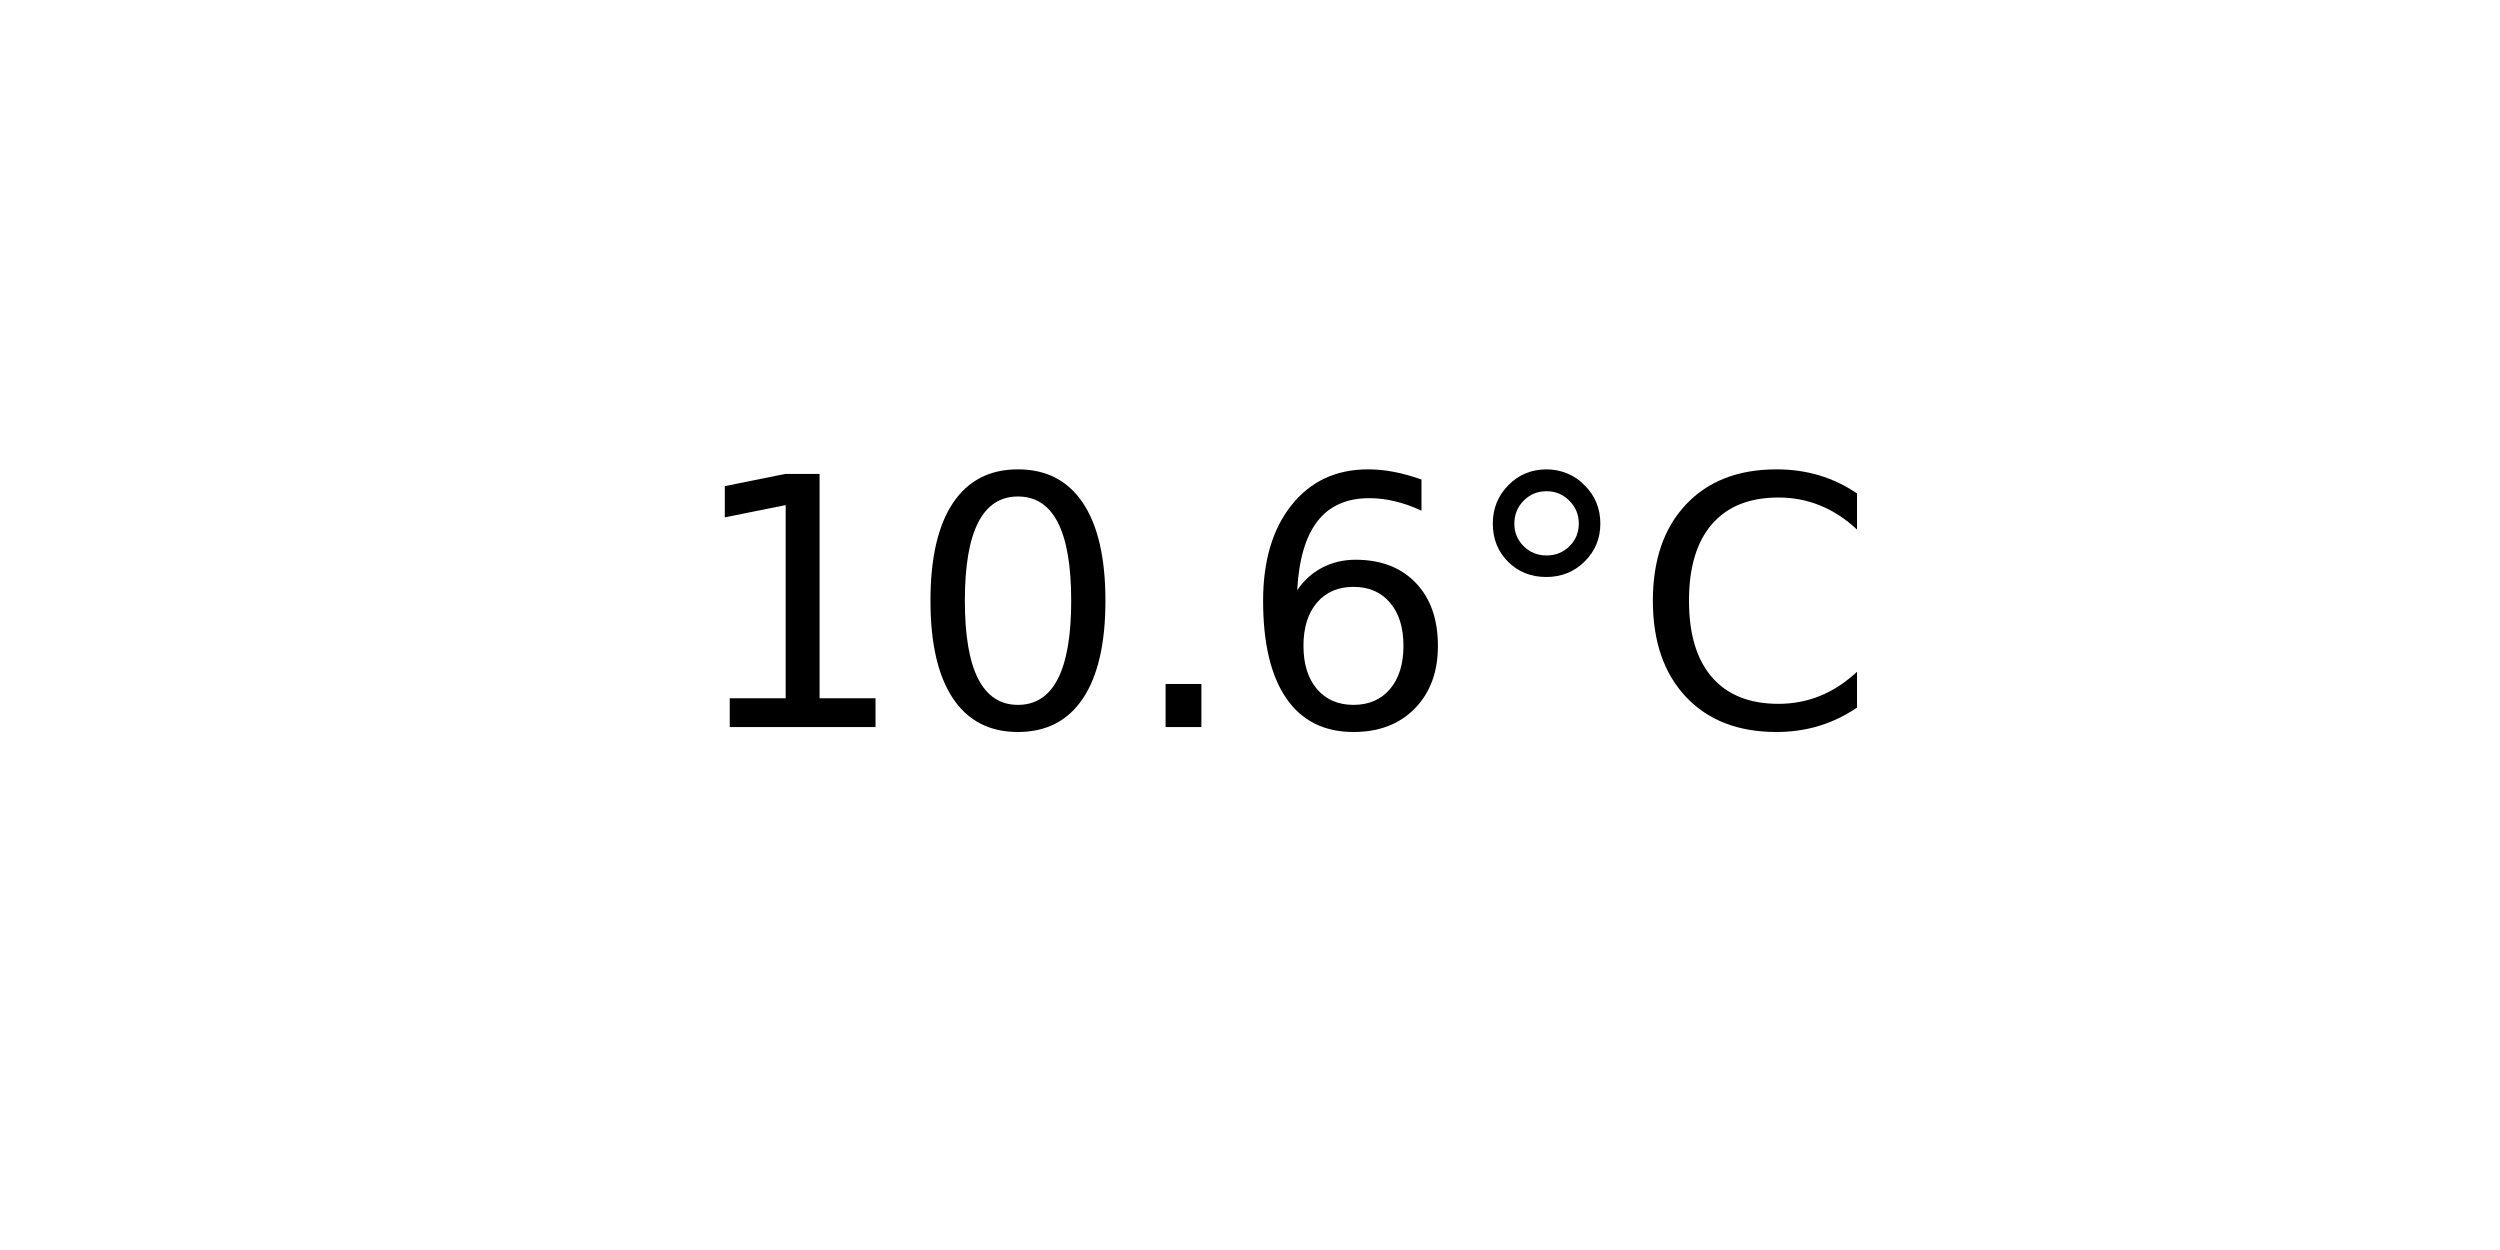
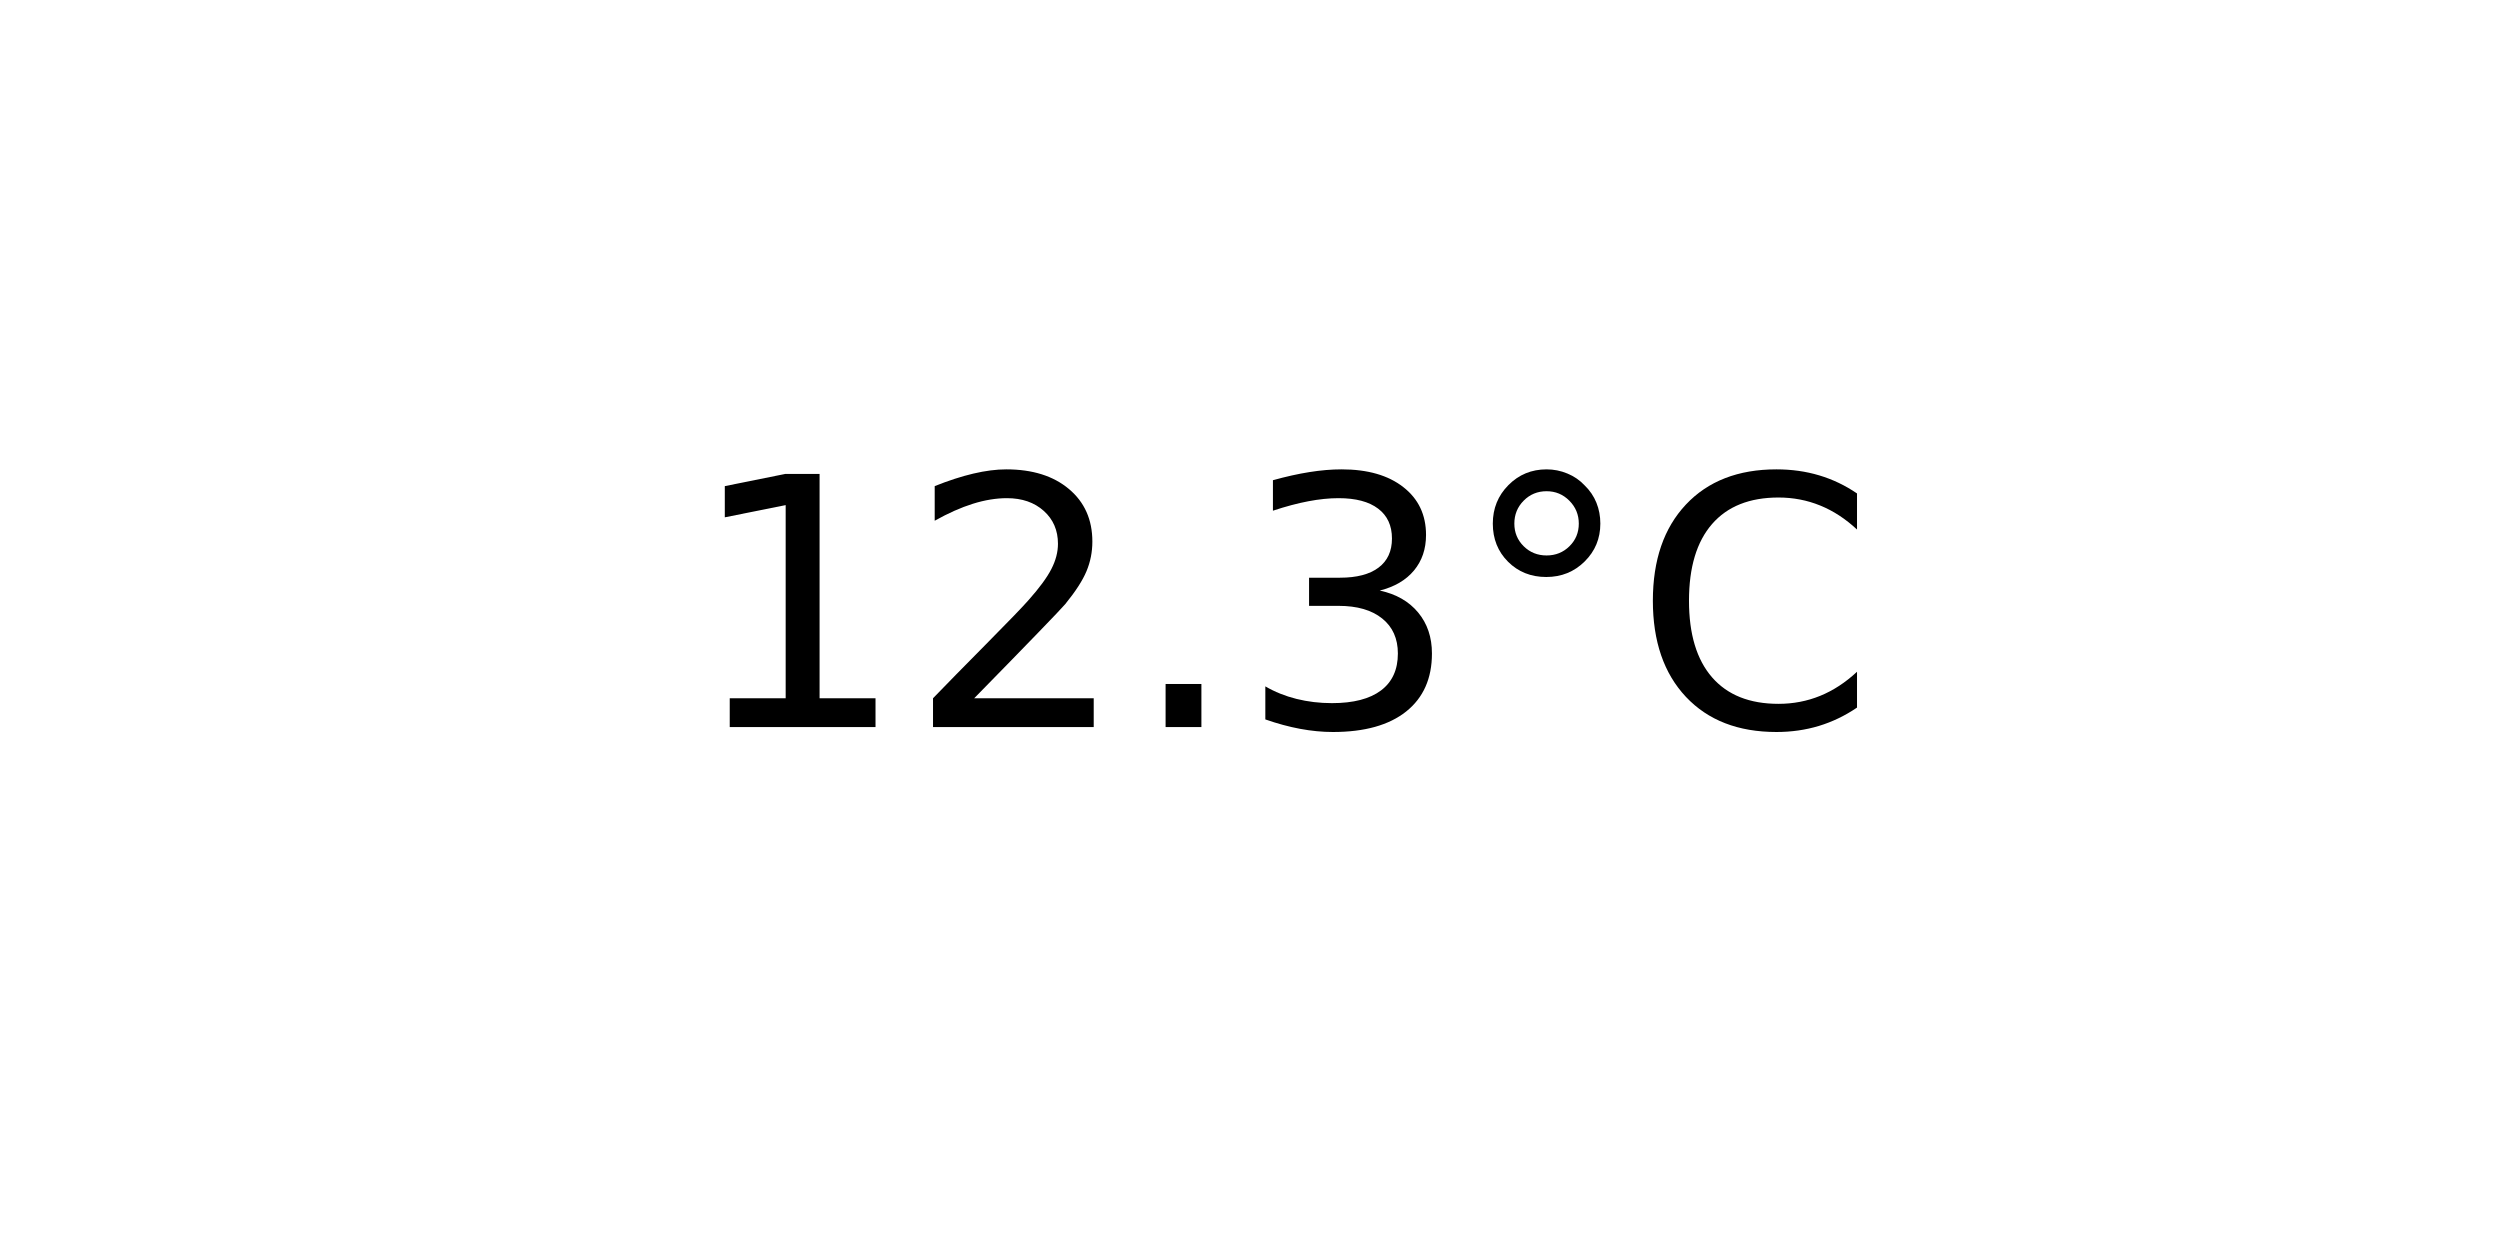
<svg xmlns="http://www.w3.org/2000/svg" xmlns:xlink="http://www.w3.org/1999/xlink" width="72pt" height="36pt" viewBox="0 0 72 36" version="1.1">
  <defs>
    <style type="text/css">*{stroke-linejoin: round; stroke-linecap: butt}</style>
  </defs>
  <g id="figure_1">
    <g id="axes_1">
      <g id="text_1">
        <g transform="translate(19.77578 20.93937) scale(0.1 -0.1)">
          <defs>
            <path id="DejaVuSans-31" d="M 794 531  L 1825 531  L 1825 4091  L 703 3866  L 703 4441  L 1819 4666  L 2450 4666  L 2450 531  L 3481 531  L 3481 0  L 794 0  L 794 531  z " transform="scale(0.015625)" />
-             <path id="DejaVuSans-30" d="M 2034 4250  Q 1547 4250 1301 3770  Q 1056 3291 1056 2328  Q 1056 1369 1301 889  Q 1547 409 2034 409  Q 2525 409 2770 889  Q 3016 1369 3016 2328  Q 3016 3291 2770 3770  Q 2525 4250 2034 4250  z M 2034 4750  Q 2819 4750 3233 4129  Q 3647 3509 3647 2328  Q 3647 1150 3233 529  Q 2819 -91 2034 -91  Q 1250 -91 836 529  Q 422 1150 422 2328  Q 422 3509 836 4129  Q 1250 4750 2034 4750  z " transform="scale(0.015625)" />
+             <path id="DejaVuSans-32" d="M 1228 531  L 3431 531  L 3431 0  L 469 0  L 469 531  Q 828 903 1448 1529  Q 2069 2156 2228 2338  Q 2531 2678 2651 2914  Q 2772 3150 2772 3378  Q 2772 3750 2511 3984  Q 2250 4219 1831 4219  Q 1534 4219 1204 4116  Q 875 4013 500 3803  L 500 4441  Q 881 4594 1212 4672  Q 1544 4750 1819 4750  Q 2544 4750 2975 4387  Q 3406 4025 3406 3419  Q 3406 3131 3298 2873  Q 3191 2616 2906 2266  Q 2828 2175 2409 1742  Q 1991 1309 1228 531  z " transform="scale(0.015625)" />
            <path id="DejaVuSans-2e" d="M 684 794  L 1344 794  L 1344 0  L 684 0  L 684 794  z " transform="scale(0.015625)" />
-             <path id="DejaVuSans-36" d="M 2113 2584  Q 1688 2584 1439 2293  Q 1191 2003 1191 1497  Q 1191 994 1439 701  Q 1688 409 2113 409  Q 2538 409 2786 701  Q 3034 994 3034 1497  Q 3034 2003 2786 2293  Q 2538 2584 2113 2584  z M 3366 4563  L 3366 3988  Q 3128 4100 2886 4159  Q 2644 4219 2406 4219  Q 1781 4219 1451 3797  Q 1122 3375 1075 2522  Q 1259 2794 1537 2939  Q 1816 3084 2150 3084  Q 2853 3084 3261 2657  Q 3669 2231 3669 1497  Q 3669 778 3244 343  Q 2819 -91 2113 -91  Q 1303 -91 875 529  Q 447 1150 447 2328  Q 447 3434 972 4092  Q 1497 4750 2381 4750  Q 2619 4750 2861 4703  Q 3103 4656 3366 4563  z " transform="scale(0.015625)" />
+             <path id="DejaVuSans-33" d="M 2597 2516  Q 3050 2419 3304 2112  Q 3559 1806 3559 1356  Q 3559 666 3084 287  Q 2609 -91 1734 -91  Q 1441 -91 1130 -33  Q 819 25 488 141  L 488 750  Q 750 597 1062 519  Q 1375 441 1716 441  Q 2309 441 2620 675  Q 2931 909 2931 1356  Q 2931 1769 2642 2001  Q 2353 2234 1838 2234  L 1294 2234  L 1294 2753  L 1863 2753  Q 2328 2753 2575 2939  Q 2822 3125 2822 3475  Q 2822 3834 2567 4026  Q 2313 4219 1838 4219  Q 1578 4219 1281 4162  Q 984 4106 628 3988  L 628 4550  Q 988 4650 1302 4700  Q 1616 4750 1894 4750  Q 2613 4750 3031 4423  Q 3450 4097 3450 3541  Q 3450 3153 3228 2886  Q 3006 2619 2597 2516  z " transform="scale(0.015625)" />
            <path id="DejaVuSans-b0" d="M 1600 4347  Q 1350 4347 1178 4173  Q 1006 4000 1006 3750  Q 1006 3503 1178 3333  Q 1350 3163 1600 3163  Q 1850 3163 2022 3333  Q 2194 3503 2194 3750  Q 2194 3997 2020 4172  Q 1847 4347 1600 4347  z M 1600 4750  Q 1800 4750 1984 4673  Q 2169 4597 2303 4453  Q 2447 4313 2519 4134  Q 2591 3956 2591 3750  Q 2591 3338 2302 3052  Q 2013 2766 1594 2766  Q 1172 2766 890 3047  Q 609 3328 609 3750  Q 609 4169 896 4459  Q 1184 4750 1600 4750  z " transform="scale(0.015625)" />
            <path id="DejaVuSans-43" d="M 4122 4306  L 4122 3641  Q 3803 3938 3442 4084  Q 3081 4231 2675 4231  Q 1875 4231 1450 3742  Q 1025 3253 1025 2328  Q 1025 1406 1450 917  Q 1875 428 2675 428  Q 3081 428 3442 575  Q 3803 722 4122 1019  L 4122 359  Q 3791 134 3420 21  Q 3050 -91 2638 -91  Q 1578 -91 968 557  Q 359 1206 359 2328  Q 359 3453 968 4101  Q 1578 4750 2638 4750  Q 3056 4750 3426 4639  Q 3797 4528 4122 4306  z " transform="scale(0.015625)" />
          </defs>
          <use xlink:href="#DejaVuSans-31" />
-           <use xlink:href="#DejaVuSans-30" x="63.623" />
+           <use xlink:href="#DejaVuSans-32" x="63.623" />
          <use xlink:href="#DejaVuSans-2e" x="127.246" />
-           <use xlink:href="#DejaVuSans-36" x="159.033" />
+           <use xlink:href="#DejaVuSans-33" x="159.033" />
          <use xlink:href="#DejaVuSans-b0" x="222.656" />
          <use xlink:href="#DejaVuSans-43" x="272.656" />
        </g>
      </g>
    </g>
  </g>
</svg>
